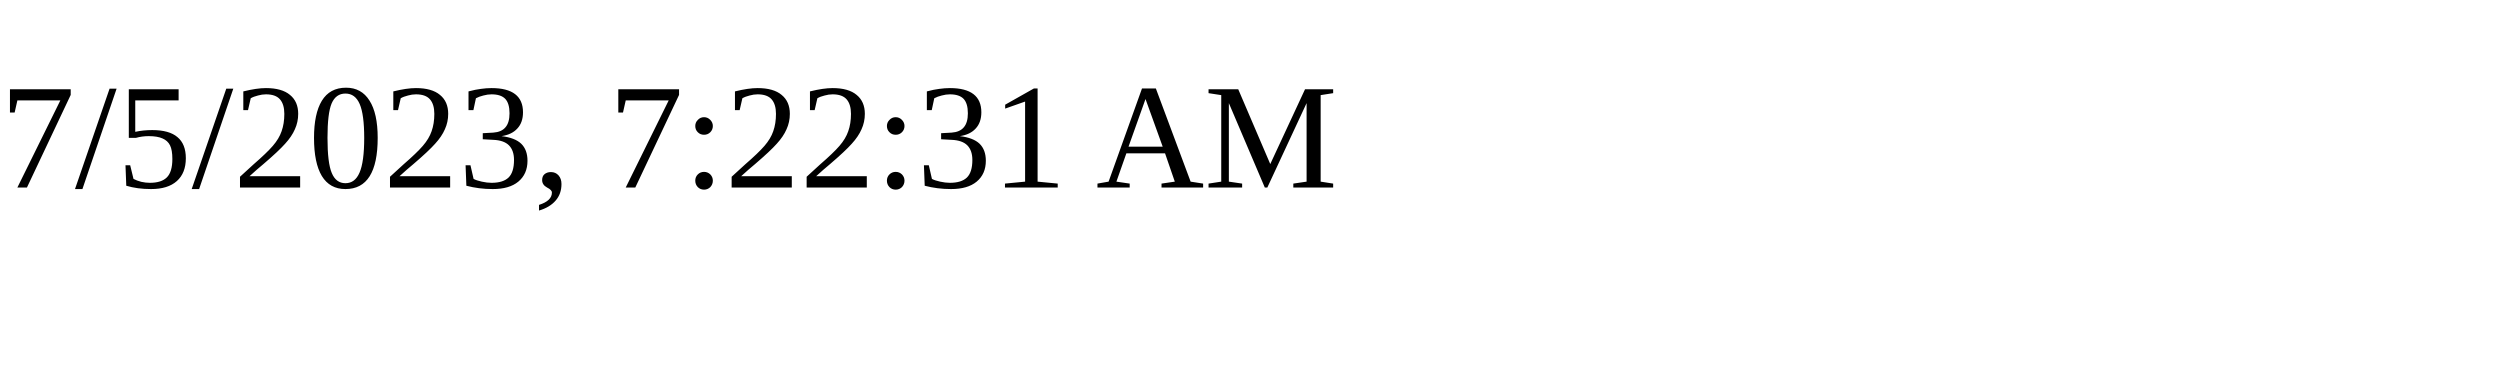
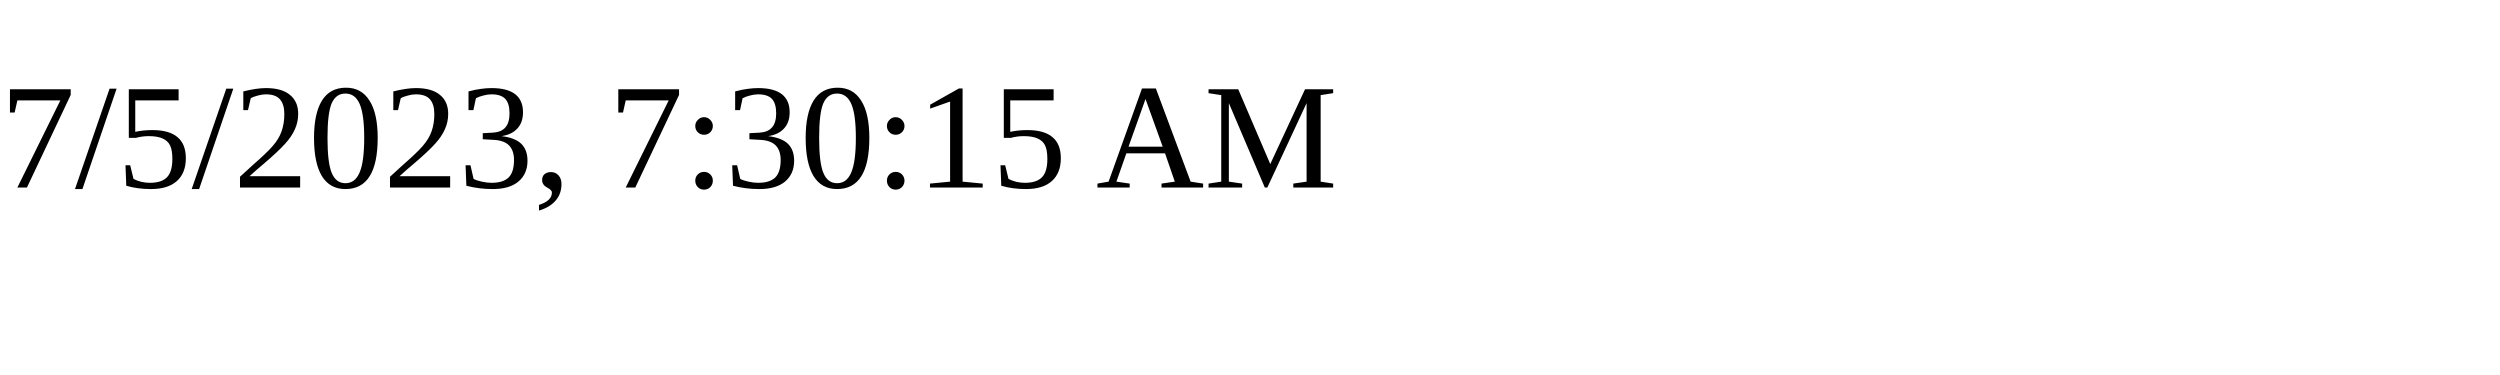
<svg xmlns="http://www.w3.org/2000/svg" height="30" width="200">
-   <text x="0" y="15">7/5/2023, 7:22:31 AM</text>
+   <text x="0" y="15">7/5/2023, 7:30:15 AM</text>
</svg>
